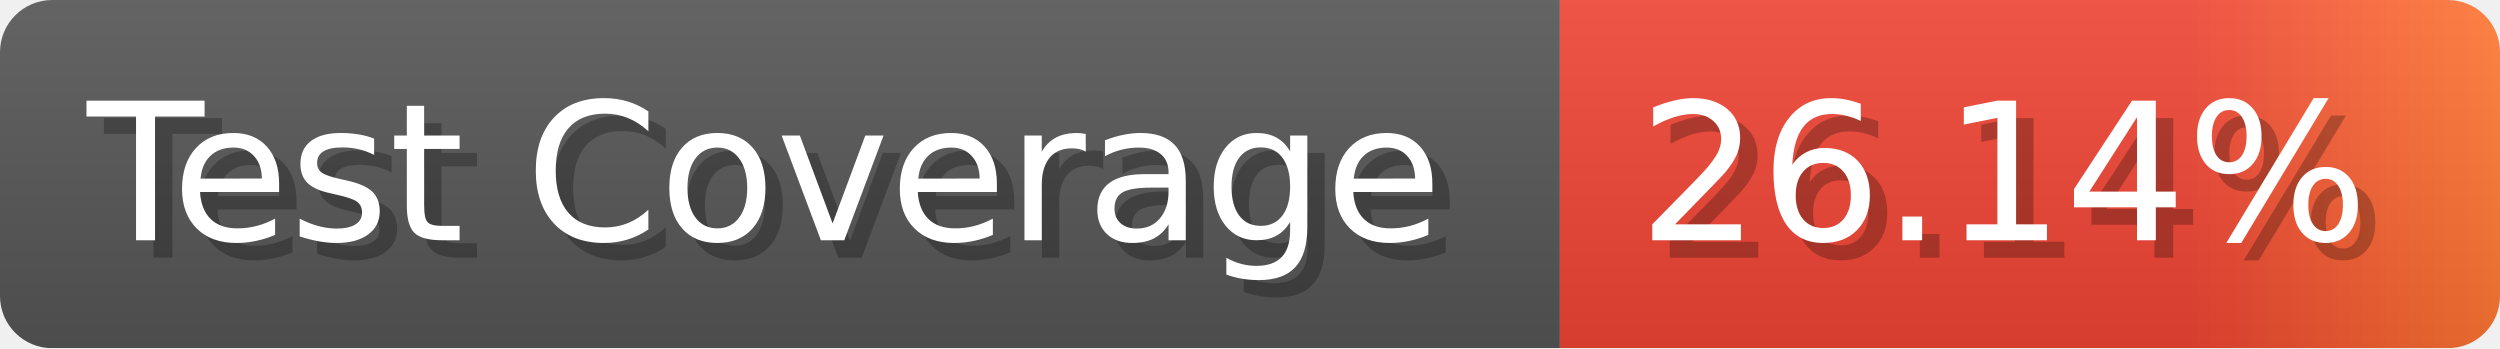
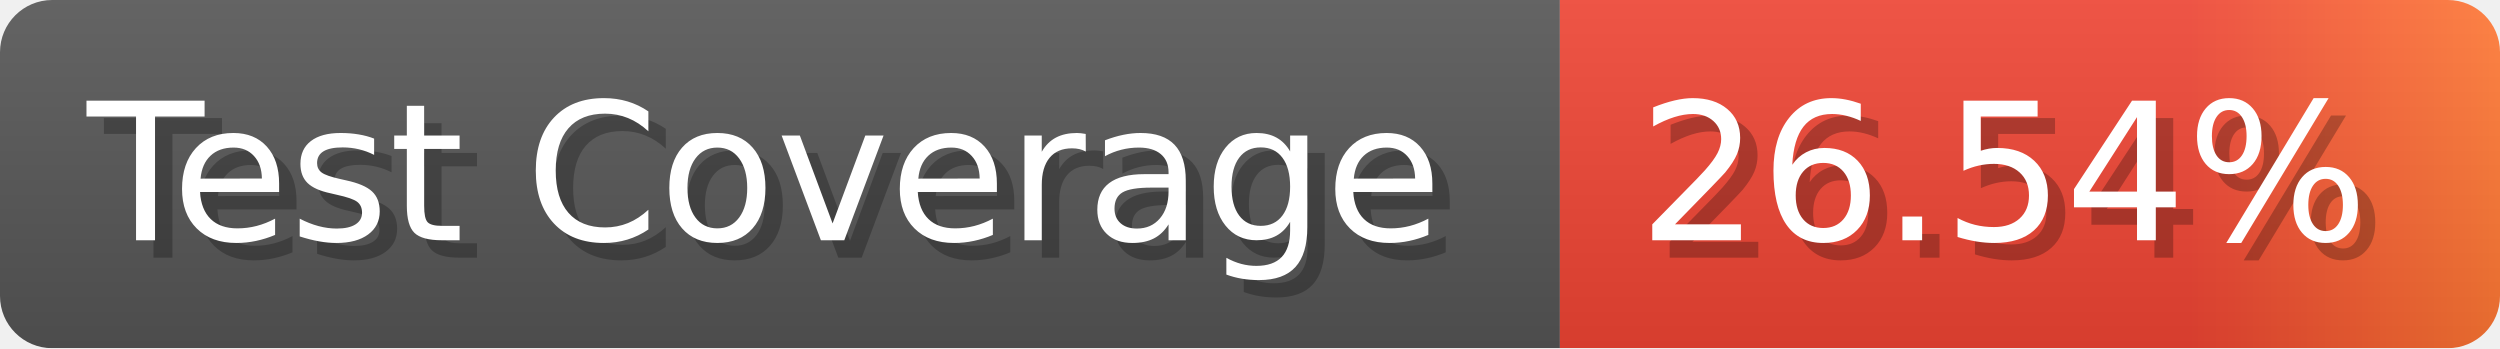
- <svg xmlns="http://www.w3.org/2000/svg" width="143.6" height="20" viewBox="0 0 1436 200" role="img" aria-label="Test Coverage: 26.14%">
+ <svg xmlns="http://www.w3.org/2000/svg" width="143.6" height="20" viewBox="0 0 1436 200" role="img" aria-label="Test Coverage: 26.54%">
  <linearGradient id="a" x2="0" y2="100%">
    <stop offset="0" stop-opacity=".1" stop-color="#EEE" />
    <stop offset="1" stop-opacity=".1" />
  </linearGradient>
  <mask id="m">
    <rect width="1436" height="200" rx="30" fill="#FFF" />
  </mask>
  <g mask="url(#m)">
    <rect width="896" height="200" fill="#555" />
    <rect width="540" height="200" fill="url(#x)" x="896" />
    <rect width="1436" height="200" fill="url(#a)" />
  </g>
  <g aria-hidden="true" fill="#fff" text-anchor="start" font-family="Verdana,DejaVu Sans,sans-serif" font-size="110">
    <text x="60" y="148" textLength="796" fill="#000" opacity="0.25">Test Coverage</text>
    <text x="50" y="138" textLength="796">Test Coverage</text>
-     <text x="951" y="148" textLength="440" fill="#000" opacity="0.25">26.14%</text>
-     <text x="941" y="138" textLength="440">26.14%</text>
+     <text x="951" y="148" textLength="440" fill="#000" opacity="0.25">26.54%</text>
+     <text x="941" y="138" textLength="440">26.54%</text>
  </g>
  <linearGradient id="x" x1="0%" y1="0%" x2="100%" y2="0%">
    <stop offset="0%" style="stop-color:#E43" />
    <stop offset="33%" style="stop-color:#E43" />
    <stop offset="67%" style="stop-color:#E43" />
    <stop offset="100%" style="stop-color:#F73" />
  </linearGradient>
</svg>
